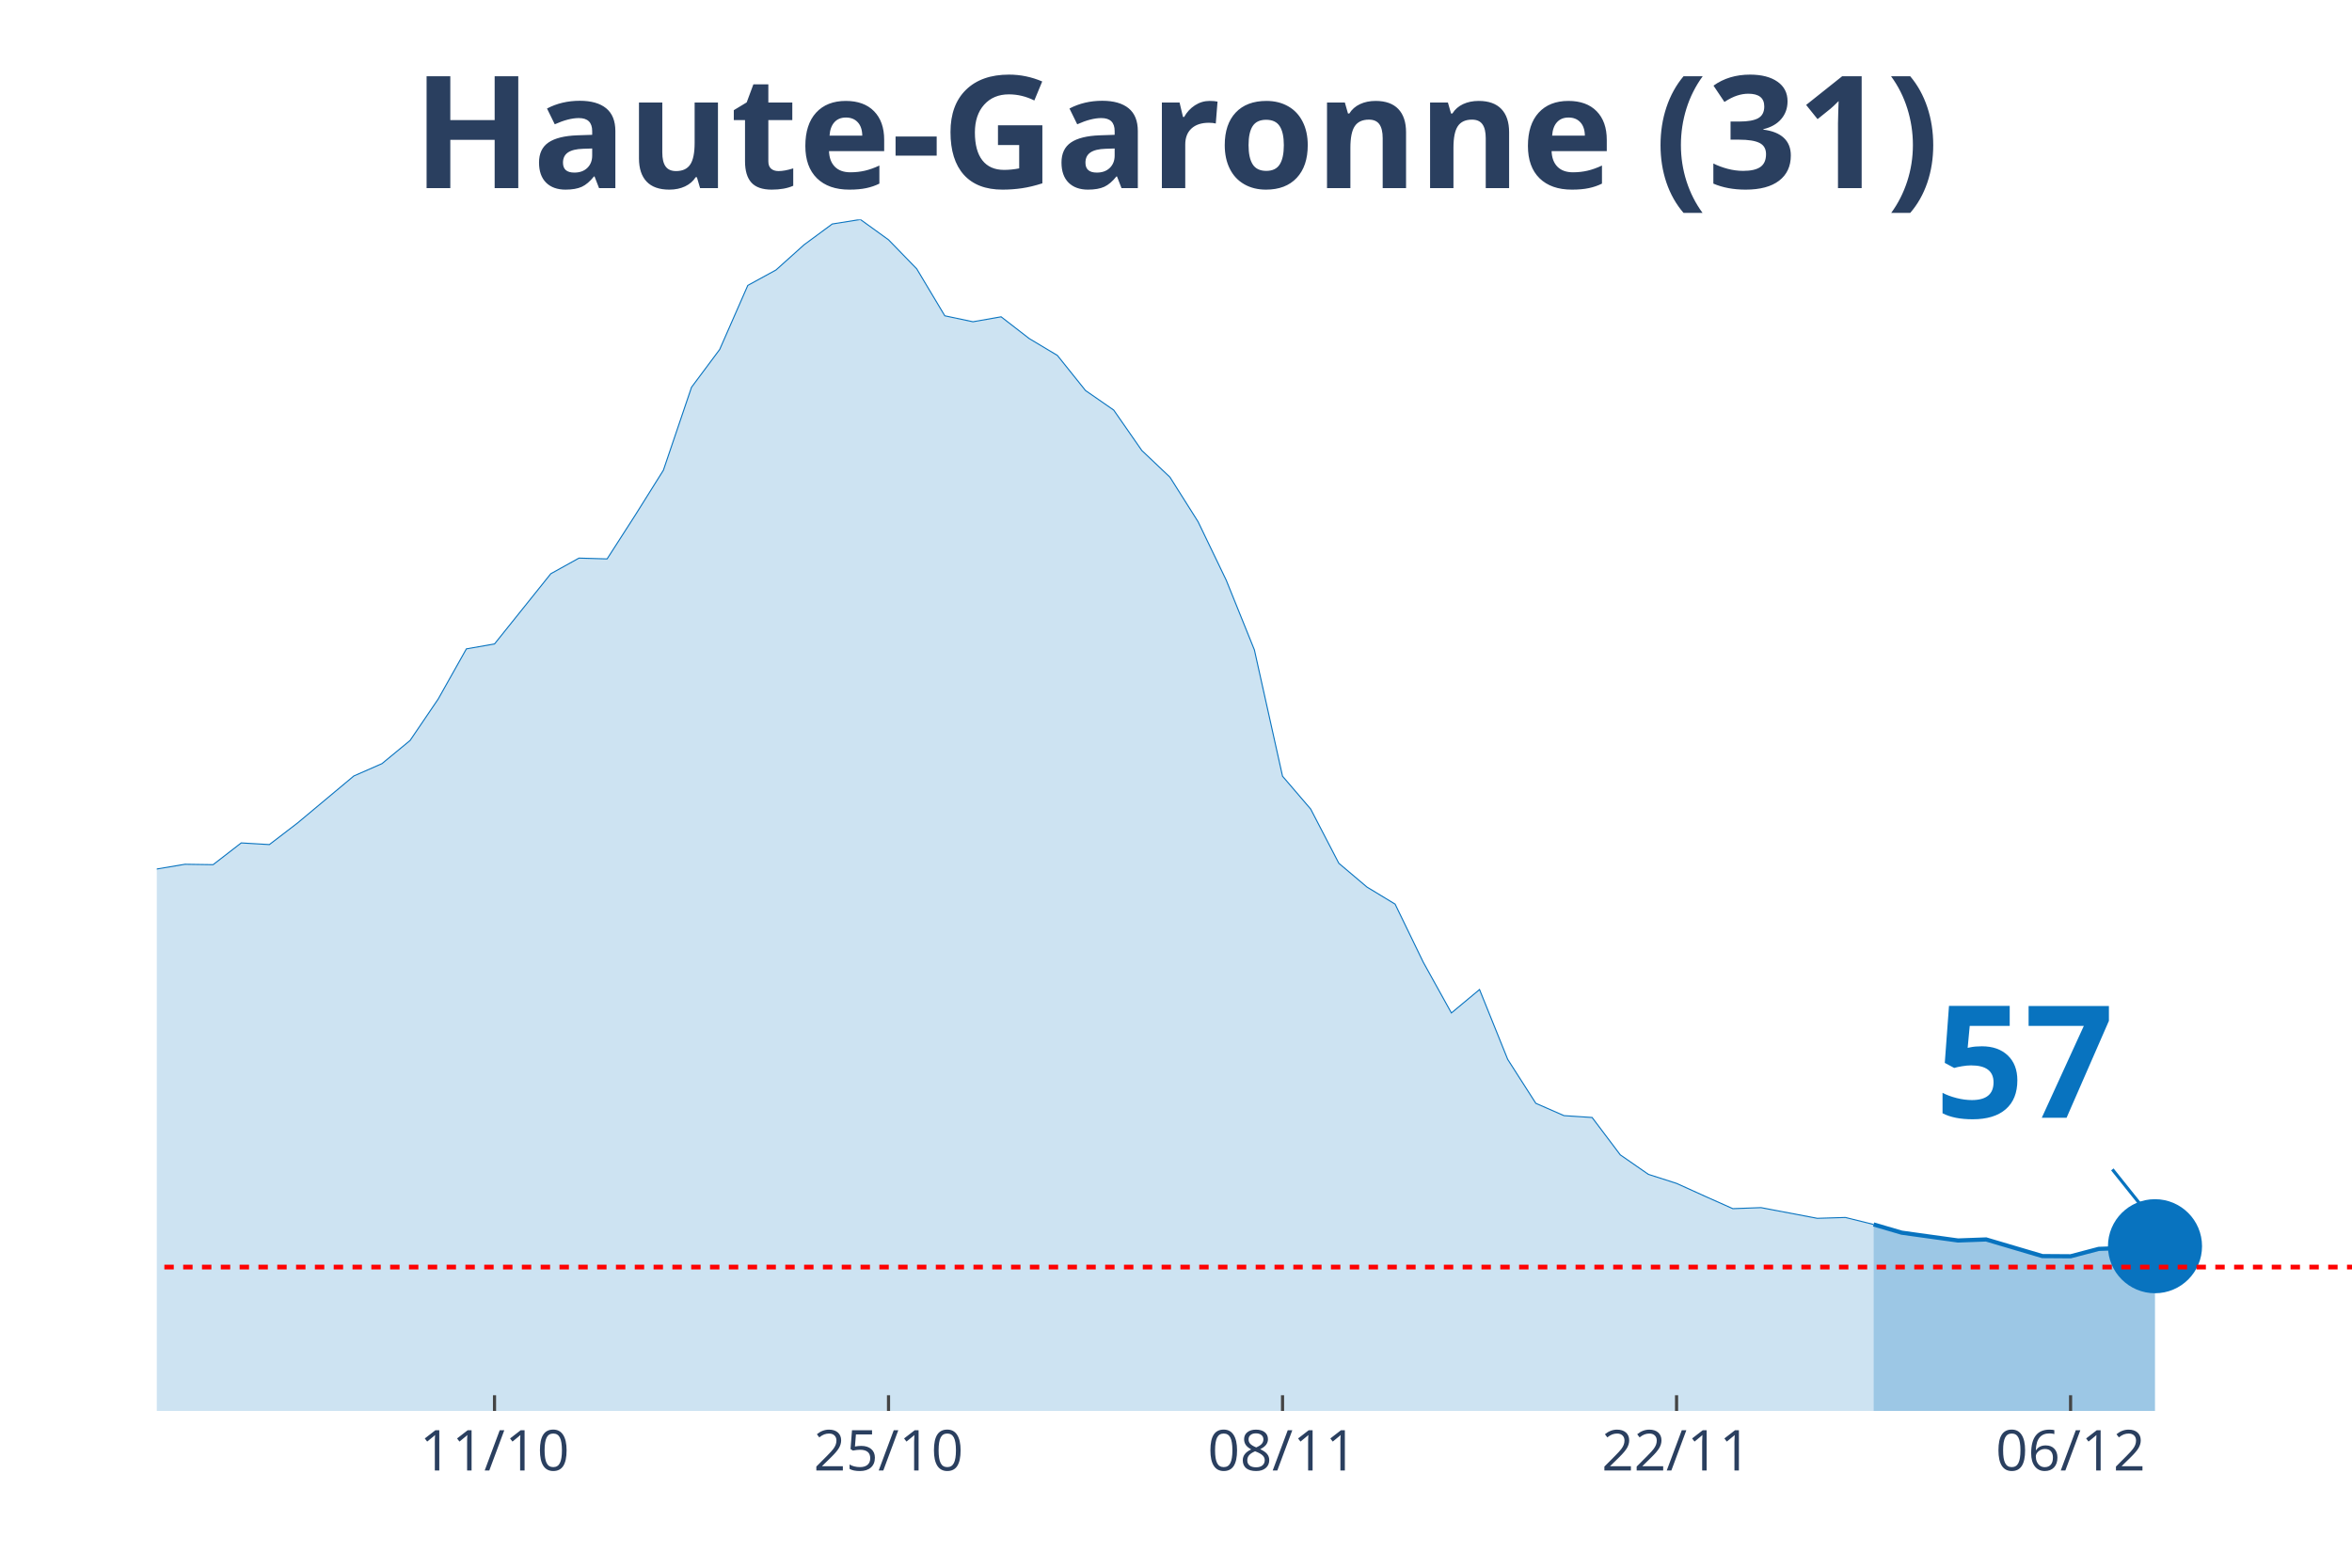
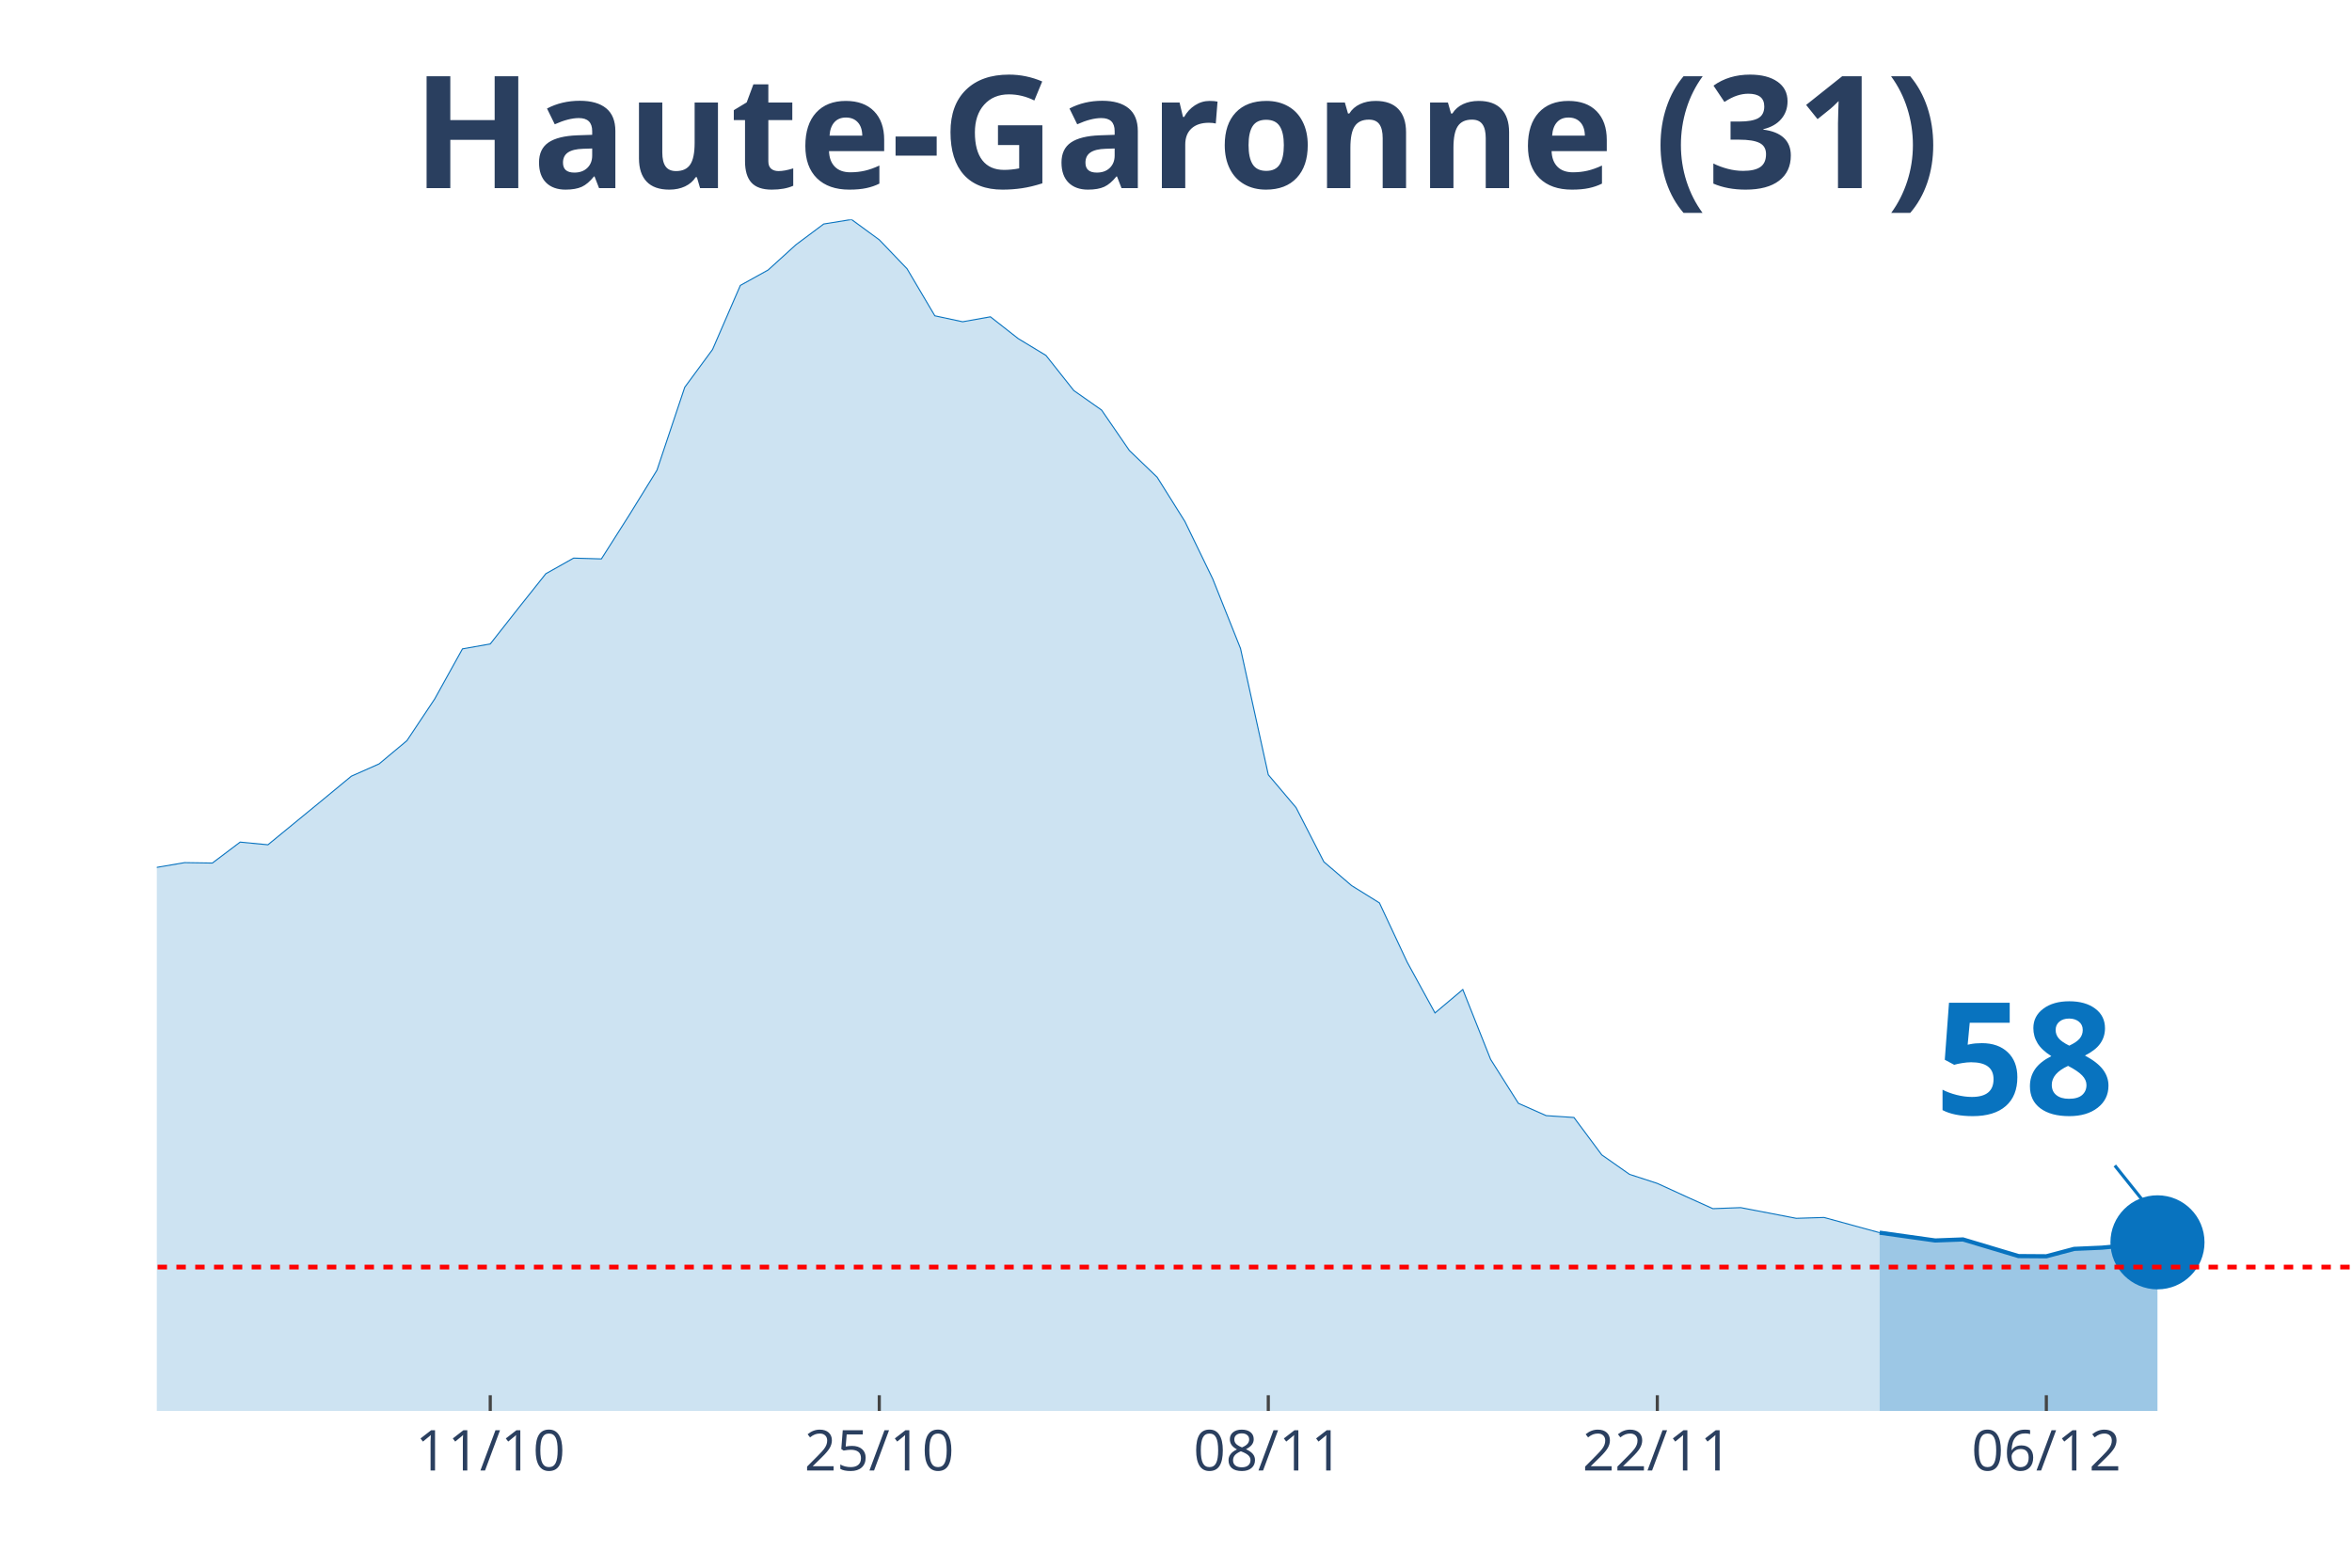
<svg xmlns="http://www.w3.org/2000/svg" class="main-svg" width="1125" height="750" style="" viewBox="0 0 750 500">
  <rect x="0" y="0" width="750" height="500" style="fill: rgb(0, 0, 0); fill-opacity: 0;" />
-   <defs id="defs-b30d34">
+   <defs id="defs-492329">
    <g class="clips">
-       <clipPath id="clipb30d34xyplot" class="plotclip">
+       <clipPath id="clip492329xyplot" class="plotclip">
        <rect width="700" height="380" />
      </clipPath>
-       <clipPath class="axesclip" id="clipb30d34x">
+       <clipPath class="axesclip" id="clip492329x">
        <rect x="50" y="0" width="700" height="500" />
      </clipPath>
-       <clipPath class="axesclip" id="clipb30d34y">
+       <clipPath class="axesclip" id="clip492329y">
        <rect x="0" y="70" width="750" height="380" />
      </clipPath>
-       <clipPath class="axesclip" id="clipb30d34xy">
+       <clipPath class="axesclip" id="clip492329xy">
        <rect x="50" y="70" width="700" height="380" />
      </clipPath>
    </g>
    <g class="gradients" />
  </defs>
  <g class="bglayer">
    <rect class="bg" x="50" y="70" width="700" height="380" style="fill: rgb(0, 0, 0); fill-opacity: 0; stroke-width: 0;" />
  </g>
  <g class="layer-below">
    <g class="imagelayer" />
    <g class="shapelayer" />
  </g>
  <g class="cartesianlayer">
    <g class="subplot xy">
      <g class="layer-subplot">
        <g class="shapelayer" />
        <g class="imagelayer" />
      </g>
      <g class="gridlayer">
        <g class="x">
-           <path class="xgrid crisp" transform="translate(157.69,0)" d="M0,70v380" style="stroke: rgb(255, 255, 255); stroke-opacity: 1; stroke-width: 1px;" />
-           <path class="xgrid crisp" transform="translate(283.33,0)" d="M0,70v380" style="stroke: rgb(255, 255, 255); stroke-opacity: 1; stroke-width: 1px;" />
-           <path class="xgrid crisp" transform="translate(408.97,0)" d="M0,70v380" style="stroke: rgb(255, 255, 255); stroke-opacity: 1; stroke-width: 1px;" />
-           <path class="xgrid crisp" transform="translate(534.62,0)" d="M0,70v380" style="stroke: rgb(255, 255, 255); stroke-opacity: 1; stroke-width: 1px;" />
-           <path class="xgrid crisp" transform="translate(660.26,0)" d="M0,70v380" style="stroke: rgb(255, 255, 255); stroke-opacity: 1; stroke-width: 1px;" />
+           <path class="xgrid crisp" transform="translate(156.33,0)" d="M0,70v380" style="stroke: rgb(255, 255, 255); stroke-opacity: 1; stroke-width: 1px;" />
+           <path class="xgrid crisp" transform="translate(280.38,0)" d="M0,70v380" style="stroke: rgb(255, 255, 255); stroke-opacity: 1; stroke-width: 1px;" />
+           <path class="xgrid crisp" transform="translate(404.43,0)" d="M0,70v380" style="stroke: rgb(255, 255, 255); stroke-opacity: 1; stroke-width: 1px;" />
+           <path class="xgrid crisp" transform="translate(528.48,0)" d="M0,70v380" style="stroke: rgb(255, 255, 255); stroke-opacity: 1; stroke-width: 1px;" />
+           <path class="xgrid crisp" transform="translate(652.53,0)" d="M0,70v380" style="stroke: rgb(255, 255, 255); stroke-opacity: 1; stroke-width: 1px;" />
        </g>
        <g class="y" />
      </g>
      <g class="zerolinelayer" />
      <path class="xlines-below" />
      <path class="ylines-below" />
      <g class="overlines-below" />
      <g class="xaxislayer-below" />
      <g class="yaxislayer-below" />
      <g class="overaxes-below" />
-       <g class="plot" transform="translate(50, 70)" clip-path="url('#clipb30d34xyplot')">
+       <g class="plot" transform="translate(50, 70)" clip-path="url('#clip492329xyplot')">
        <g class="scatterlayer mlayer">
-           <g class="trace scatter trace281e61" style="stroke-miterlimit: 2;">
+           <g class="trace scatter trace94d71b" style="stroke-miterlimit: 2;">
            <g class="fills">
              <g>
-                 <path class="js-fill" d="M547.44,380L-1220.51,380L-1220.51,375.74L-1067.95,378.69L-1058.97,378.62L-646.15,372.6L-637.18,370.57L-520.51,358.12L-511.54,354.98L-466.67,350.99L-457.69,348.89L-412.82,340.18L-403.85,336.58L-305.13,321.78L-296.15,321.32L-278.21,316.14L-269.23,311.89L-260.26,297.48L-251.28,290.99L-233.33,291.06L-224.36,277.44L-197.44,243.57L-188.46,234.27L-170.51,230.8L-161.54,213.25L-143.59,192.36L-134.62,176.7L-125.64,163.41L-116.67,156.4L-107.69,153.06L-98.72,157.97L-89.74,155.42L-80.77,160L-71.79,173.89L-62.82,182.34L-53.85,185.09L-44.87,186.33L-35.9,194.91L-26.92,205.26L-17.95,210.43L-8.97,212.53L0,207.16L8.97,205.65L17.95,205.78L26.92,198.84L35.9,199.37L44.87,192.49L62.82,177.49L71.79,173.56L80.77,166.16L89.74,152.93L98.72,136.95L107.69,135.38L125.64,112.98L134.62,108L143.59,108.26L152.56,94.31L161.54,79.97L170.51,53.51L179.49,41.46L188.46,21.02L197.44,16.11L206.41,8.06L215.38,1.44L224.36,0L233.33,6.48L242.31,15.72L251.28,30.72L260.26,32.62L269.23,31.04L278.21,37.99L287.18,43.36L296.15,54.56L305.13,60.78L314.1,73.68L323.08,82.2L332.05,96.41L341.03,115.07L350,137.28L358.97,177.56L367.95,188.04L376.92,205.33L385.9,212.92L394.87,218.36L403.85,236.89L412.82,253.07L421.79,245.6L430.77,267.87L439.74,281.89L448.72,285.82L457.69,286.41L466.67,298.33L475.64,304.55L484.62,307.43L493.59,311.49L502.56,315.49L511.54,315.16L529.49,318.57L538.46,318.3L547.44,320.53" style="fill: rgb(8, 115, 191); fill-opacity: 0.2; stroke-width: 0;" />
+                 <path class="js-fill" d="M549.37,380L-1205.06,380L-1205.06,375.74L-1054.43,378.69L-1045.57,378.62L-637.97,372.6L-629.11,370.57L-513.92,358.12L-505.06,354.98L-460.76,350.99L-451.9,348.89L-407.59,340.18L-398.73,336.58L-301.27,321.78L-292.41,321.32L-283.54,320.6L-274.68,316.14L-265.82,311.89L-256.96,297.48L-248.1,290.93L-239.24,291.25L-230.38,290.99L-221.52,277.37L-194.94,243.51L-186.08,234.27L-168.35,230.8L-159.49,213.25L-141.77,192.36L-132.91,176.7L-124.05,162.69L-115.19,155.68L-106.33,152.34L-97.47,155.62L-88.61,152.47L-79.75,156.86L-70.89,170.68L-62.03,179.59L-53.16,182.34L-44.3,183.58L-26.58,204.21L-17.72,209.58L-8.86,211.74L0,206.64L8.86,205.13L17.72,205.26L26.58,198.58L35.44,199.43L53.16,184.89L62.03,177.56L70.89,173.63L79.75,166.23L88.61,152.93L97.47,136.95L106.33,135.38L115.19,124.11L124.05,112.98L132.91,108L141.77,108.26L150.63,94.31L159.49,79.97L168.35,53.51L177.22,41.46L186.08,21.02L194.94,16.11L203.8,8.06L212.66,1.44L221.52,0L230.38,6.48L239.24,15.72L248.1,30.72L256.96,32.62L265.82,31.04L274.68,37.99L283.54,43.36L292.41,54.56L301.27,60.78L310.13,73.68L318.99,82.2L327.85,96.34L336.71,114.62L345.57,136.82L354.43,177.1L363.29,187.58L372.15,204.87L381.01,212.46L389.87,217.97L398.73,236.89L407.59,253.07L416.46,245.6L425.32,267.87L434.18,281.89L443.04,285.82L451.9,286.41L460.76,298.33L469.62,304.55L478.48,307.43L487.34,311.49L496.2,315.49L505.06,315.16L522.78,318.57L531.65,318.3L549.37,323.15" style="fill: rgb(8, 115, 191); fill-opacity: 0.2; stroke-width: 0;" />
              </g>
            </g>
            <g class="errorbars" />
            <g class="lines">
-               <path class="js-line" d="M-1220.51,375.74L-1067.95,378.69L-1058.97,378.62L-646.15,372.6L-637.18,370.57L-520.51,358.12L-511.54,354.98L-466.67,350.99L-457.69,348.89L-412.82,340.18L-403.85,336.58L-305.13,321.78L-296.15,321.32L-278.21,316.14L-269.23,311.89L-260.26,297.48L-251.28,290.99L-233.33,291.06L-224.36,277.44L-197.44,243.57L-188.46,234.27L-170.51,230.8L-161.54,213.25L-143.59,192.36L-134.62,176.7L-125.64,163.41L-116.67,156.4L-107.69,153.06L-98.72,157.97L-89.74,155.42L-80.77,160L-71.79,173.89L-62.82,182.34L-53.85,185.09L-44.87,186.33L-35.9,194.91L-26.92,205.26L-17.95,210.43L-8.97,212.53L0,207.16L8.97,205.65L17.95,205.78L26.92,198.84L35.9,199.37L44.87,192.49L62.82,177.49L71.79,173.56L80.77,166.16L89.74,152.93L98.72,136.95L107.69,135.38L125.64,112.98L134.62,108L143.59,108.26L152.56,94.31L161.54,79.97L170.51,53.51L179.49,41.46L188.46,21.02L197.44,16.11L206.41,8.06L215.38,1.44L224.36,0L233.33,6.48L242.31,15.72L251.28,30.72L260.26,32.62L269.23,31.04L278.21,37.99L287.18,43.36L296.15,54.56L305.13,60.78L314.1,73.68L323.08,82.2L332.05,96.41L341.03,115.07L350,137.28L358.97,177.56L367.95,188.04L376.92,205.33L385.9,212.92L394.87,218.36L403.85,236.89L412.82,253.07L421.79,245.6L430.77,267.87L439.74,281.89L448.72,285.82L457.69,286.41L466.67,298.33L475.64,304.55L484.62,307.43L493.59,311.49L502.56,315.49L511.54,315.16L529.49,318.57L538.46,318.3L547.44,320.53" style="vector-effect: non-scaling-stroke; fill: none; stroke: rgb(8, 115, 191); stroke-opacity: 1; stroke-width: 0.5px; opacity: 1;" />
+               <path class="js-line" d="M-1205.06,375.74L-1054.43,378.69L-1045.57,378.62L-637.97,372.6L-629.11,370.57L-513.92,358.12L-505.06,354.98L-460.76,350.99L-451.9,348.89L-407.59,340.18L-398.73,336.58L-301.27,321.78L-292.41,321.32L-283.54,320.6L-274.68,316.14L-265.82,311.89L-256.96,297.48L-248.1,290.93L-239.24,291.25L-230.38,290.99L-221.52,277.37L-194.94,243.51L-186.08,234.27L-168.35,230.8L-159.49,213.25L-141.77,192.36L-132.91,176.7L-124.05,162.69L-115.19,155.68L-106.33,152.34L-97.47,155.62L-88.61,152.47L-79.75,156.86L-70.89,170.68L-62.03,179.59L-53.16,182.34L-44.3,183.58L-26.58,204.21L-17.72,209.58L-8.86,211.74L0,206.64L8.86,205.13L17.72,205.26L26.58,198.58L35.44,199.43L53.16,184.89L62.03,177.56L70.89,173.63L79.75,166.23L88.61,152.93L97.47,136.95L106.33,135.38L115.19,124.11L124.05,112.98L132.91,108L141.77,108.26L150.63,94.31L159.49,79.97L168.35,53.51L177.22,41.46L186.08,21.02L194.94,16.11L203.8,8.06L212.66,1.44L221.52,0L230.38,6.48L239.24,15.72L248.1,30.72L256.96,32.62L265.82,31.04L274.68,37.99L283.54,43.36L292.41,54.56L301.27,60.78L310.13,73.68L318.99,82.2L327.85,96.34L336.71,114.62L345.57,136.82L354.43,177.1L363.29,187.58L372.15,204.87L381.01,212.46L389.87,217.97L398.73,236.89L407.59,253.07L416.46,245.6L425.32,267.87L434.18,281.89L443.04,285.82L451.9,286.41L460.76,298.33L469.62,304.55L478.48,307.43L487.34,311.49L496.2,315.49L505.06,315.16L522.78,318.57L531.65,318.3L549.37,323.15" style="vector-effect: non-scaling-stroke; fill: none; stroke: rgb(8, 115, 191); stroke-opacity: 1; stroke-width: 0.5px; opacity: 1;" />
            </g>
            <g class="points" />
            <g class="text" />
          </g>
-           <g class="trace scatter trace3718fc" style="stroke-miterlimit: 2;">
+           <g class="trace scatter trace35e20b" style="stroke-miterlimit: 2;">
            <g class="fills">
              <g>
-                 <path class="js-fill" d="M637.18,380L547.44,380L547.44,320.53L556.41,323.15L565.38,324.4L574.36,325.64L583.33,325.31L601.28,330.62L610.26,330.68L619.23,328.32L628.21,328L637.18,327.47" style="fill: rgb(8, 115, 191); fill-opacity: 0.4; stroke-width: 0;" />
+                 <path class="js-fill" d="M637.97,380L549.37,380L549.37,323.15L567.09,325.64L575.95,325.31L593.67,330.62L602.53,330.68L611.39,328.32L620.25,327.93L637.97,326.23" style="fill: rgb(8, 115, 191); fill-opacity: 0.4; stroke-width: 0;" />
              </g>
            </g>
            <g class="errorbars" />
            <g class="lines">
-               <path class="js-line" d="M547.44,320.53L556.41,323.15L565.38,324.4L574.36,325.64L583.33,325.31L601.28,330.62L610.26,330.68L619.23,328.32L628.21,328L637.18,327.47" style="vector-effect: non-scaling-stroke; fill: none; stroke: rgb(8, 115, 191); stroke-opacity: 1; stroke-width: 2px; opacity: 1;" />
+               <path class="js-line" d="M549.37,323.15L567.09,325.64L575.95,325.31L593.67,330.62L602.53,330.68L611.39,328.32L620.25,327.93L637.97,326.23" style="vector-effect: non-scaling-stroke; fill: none; stroke: rgb(8, 115, 191); stroke-opacity: 1; stroke-width: 2px; opacity: 1;" />
            </g>
            <g class="points" />
            <g class="text" />
          </g>
-           <g class="trace scatter trace268645" style="stroke-miterlimit: 2; opacity: 1;">
+           <g class="trace scatter trace3b01b2" style="stroke-miterlimit: 2; opacity: 1;">
            <g class="fills" />
            <g class="errorbars" />
            <g class="lines" />
            <g class="points">
-               <path class="point" transform="translate(637.18,327.47)" d="M15,0A15,15 0 1,1 0,-15A15,15 0 0,1 15,0Z" style="opacity: 1; stroke-width: 0px; fill: rgb(8, 115, 191); fill-opacity: 1;" />
+               <path class="point" transform="translate(637.97,326.23)" d="M15,0A15,15 0 1,1 0,-15A15,15 0 0,1 15,0Z" style="opacity: 1; stroke-width: 0px; fill: rgb(8, 115, 191); fill-opacity: 1;" />
            </g>
            <g class="text" />
          </g>
        </g>
      </g>
      <g class="overplot" />
      <path class="xlines-above crisp" style="fill: none; stroke-width: 1px; stroke: rgb(0, 0, 0); stroke-opacity: 0;" d="" />
      <path class="ylines-above crisp" style="fill: none;" d="M0,0" />
      <g class="overlines-above" />
      <g class="xaxislayer-above">
-         <path class="xtick ticks crisp" d="M0,450v-5" transform="translate(157.69,0)" style="stroke: rgb(68, 68, 68); stroke-opacity: 1; stroke-width: 1px;" />
-         <path class="xtick ticks crisp" d="M0,450v-5" transform="translate(283.33,0)" style="stroke: rgb(68, 68, 68); stroke-opacity: 1; stroke-width: 1px;" />
-         <path class="xtick ticks crisp" d="M0,450v-5" transform="translate(408.97,0)" style="stroke: rgb(68, 68, 68); stroke-opacity: 1; stroke-width: 1px;" />
-         <path class="xtick ticks crisp" d="M0,450v-5" transform="translate(534.62,0)" style="stroke: rgb(68, 68, 68); stroke-opacity: 1; stroke-width: 1px;" />
-         <path class="xtick ticks crisp" d="M0,450v-5" transform="translate(660.26,0)" style="stroke: rgb(68, 68, 68); stroke-opacity: 1; stroke-width: 1px;" />
+         <path class="xtick ticks crisp" d="M0,450v-5" transform="translate(156.33,0)" style="stroke: rgb(68, 68, 68); stroke-opacity: 1; stroke-width: 1px;" />
+         <path class="xtick ticks crisp" d="M0,450v-5" transform="translate(280.38,0)" style="stroke: rgb(68, 68, 68); stroke-opacity: 1; stroke-width: 1px;" />
+         <path class="xtick ticks crisp" d="M0,450v-5" transform="translate(404.43,0)" style="stroke: rgb(68, 68, 68); stroke-opacity: 1; stroke-width: 1px;" />
+         <path class="xtick ticks crisp" d="M0,450v-5" transform="translate(528.48,0)" style="stroke: rgb(68, 68, 68); stroke-opacity: 1; stroke-width: 1px;" />
+         <path class="xtick ticks crisp" d="M0,450v-5" transform="translate(652.53,0)" style="stroke: rgb(68, 68, 68); stroke-opacity: 1; stroke-width: 1px;" />
        <g class="xtick">
-           <text text-anchor="middle" x="0" y="469" transform="translate(157.69,0)" style="font-family: 'Open Sans', verdana, arial, sans-serif; font-size: 18px; fill: rgb(42, 63, 95); fill-opacity: 1; white-space: pre;">11/10</text>
+           <text text-anchor="middle" x="0" y="469" transform="translate(156.33,0)" style="font-family: 'Open Sans', verdana, arial, sans-serif; font-size: 18px; fill: rgb(42, 63, 95); fill-opacity: 1; white-space: pre;">11/10</text>
        </g>
        <g class="xtick">
-           <text text-anchor="middle" x="0" y="469" transform="translate(283.33,0)" style="font-family: 'Open Sans', verdana, arial, sans-serif; font-size: 18px; fill: rgb(42, 63, 95); fill-opacity: 1; white-space: pre;">25/10</text>
+           <text text-anchor="middle" x="0" y="469" transform="translate(280.38,0)" style="font-family: 'Open Sans', verdana, arial, sans-serif; font-size: 18px; fill: rgb(42, 63, 95); fill-opacity: 1; white-space: pre;">25/10</text>
        </g>
        <g class="xtick">
-           <text text-anchor="middle" x="0" y="469" transform="translate(408.97,0)" style="font-family: 'Open Sans', verdana, arial, sans-serif; font-size: 18px; fill: rgb(42, 63, 95); fill-opacity: 1; white-space: pre;">08/11</text>
+           <text text-anchor="middle" x="0" y="469" transform="translate(404.43,0)" style="font-family: 'Open Sans', verdana, arial, sans-serif; font-size: 18px; fill: rgb(42, 63, 95); fill-opacity: 1; white-space: pre;">08/11</text>
        </g>
        <g class="xtick">
-           <text text-anchor="middle" x="0" y="469" transform="translate(534.62,0)" style="font-family: 'Open Sans', verdana, arial, sans-serif; font-size: 18px; fill: rgb(42, 63, 95); fill-opacity: 1; white-space: pre;">22/11</text>
+           <text text-anchor="middle" x="0" y="469" transform="translate(528.48,0)" style="font-family: 'Open Sans', verdana, arial, sans-serif; font-size: 18px; fill: rgb(42, 63, 95); fill-opacity: 1; white-space: pre;">22/11</text>
        </g>
        <g class="xtick">
-           <text text-anchor="middle" x="0" y="469" transform="translate(660.26,0)" style="font-family: 'Open Sans', verdana, arial, sans-serif; font-size: 18px; fill: rgb(42, 63, 95); fill-opacity: 1; white-space: pre;">06/12</text>
+           <text text-anchor="middle" x="0" y="469" transform="translate(652.53,0)" style="font-family: 'Open Sans', verdana, arial, sans-serif; font-size: 18px; fill: rgb(42, 63, 95); fill-opacity: 1; white-space: pre;">06/12</text>
        </g>
      </g>
      <g class="yaxislayer-above" />
      <g class="overaxes-above" />
    </g>
  </g>
  <g class="polarlayer" />
  <g class="ternarylayer" />
  <g class="geolayer" />
  <g class="funnelarealayer" />
  <g class="pielayer" />
  <g class="treemaplayer" />
  <g class="sunburstlayer" />
  <g class="glimages" />
-   <defs id="topdefs-b30d34">
+   <defs id="topdefs-492329">
    <g class="clips" />
  </defs>
  <g class="layer-above">
    <g class="imagelayer" />
    <g class="shapelayer">
-       <path data-index="0" fill-rule="evenodd" d="M-4993.59,404.12L1566.67,404.12" clip-path="url('#clipb30d34xy')" style="opacity: 1; stroke: rgb(255, 0, 0); stroke-opacity: 1; fill: rgb(0, 0, 0); fill-opacity: 0; stroke-dasharray: 3px, 3px; stroke-width: 1.5px;" />
+       <path data-index="0" fill-rule="evenodd" d="M-4929.75,404.12L1547.47,404.12" clip-path="url('#clip492329xy')" style="opacity: 1; stroke: rgb(255, 0, 0); stroke-opacity: 1; fill: rgb(0, 0, 0); fill-opacity: 0; stroke-dasharray: 3px, 3px; stroke-width: 1.5px;" />
    </g>
  </g>
  <g class="infolayer">
    <g class="g-gtitle">
      <text class="gtitle" x="375" y="25" text-anchor="middle" dy="0.7em" style="font-family: 'Open Sans', verdana, arial, sans-serif; font-size: 50px; fill: rgb(42, 63, 95); opacity: 1; font-weight: normal; white-space: pre;">
        <tspan style="font-weight:bold">Haute-Garonne (31)</tspan>
      </text>
    </g>
    <g class="g-xtitle" />
    <g class="annotation" data-index="0" style="opacity: 1;">
-       <g class="annotation-text-g" transform="rotate(0,645.18,337.47)">
-         <g class="cursor-pointer" transform="translate(602, 301)">
+       <g class="annotation-text-g" transform="rotate(0,645.97,336.23)">
+         <g class="cursor-pointer" transform="translate(602, 300)">
          <rect class="bg" x="0.5" y="0.5" width="86" height="71" style="stroke-width: 1px; stroke: rgb(0, 0, 0); stroke-opacity: 0; fill: rgb(255, 255, 255); fill-opacity: 0.6;" />
          <text class="annotation-text" text-anchor="middle" x="43.531" y="55.5" style="font-family: 'Open Sans', verdana, arial, sans-serif; font-size: 50px; fill: rgb(8, 115, 191); fill-opacity: 1; white-space: pre;">
-             <tspan style="font-weight:bold">57 </tspan>
+             <tspan style="font-weight:bold">58 </tspan>
          </text>
        </g>
      </g>
      <g class="annotation-arrow-g" style="opacity: 1;">
-         <path d="M673.58,372.97L685.18,387.47" style="stroke-width: 1px; stroke: rgb(8, 115, 191); stroke-opacity: 1; stroke-dasharray: 0px, 0px, 18.569px, 18.569px;" />
+         <path d="M674.37,371.73L685.97,386.23" style="stroke-width: 1px; stroke: rgb(8, 115, 191); stroke-opacity: 1; stroke-dasharray: 0px, 0px, 18.569px, 18.569px;" />
      </g>
    </g>
  </g>
</svg>
